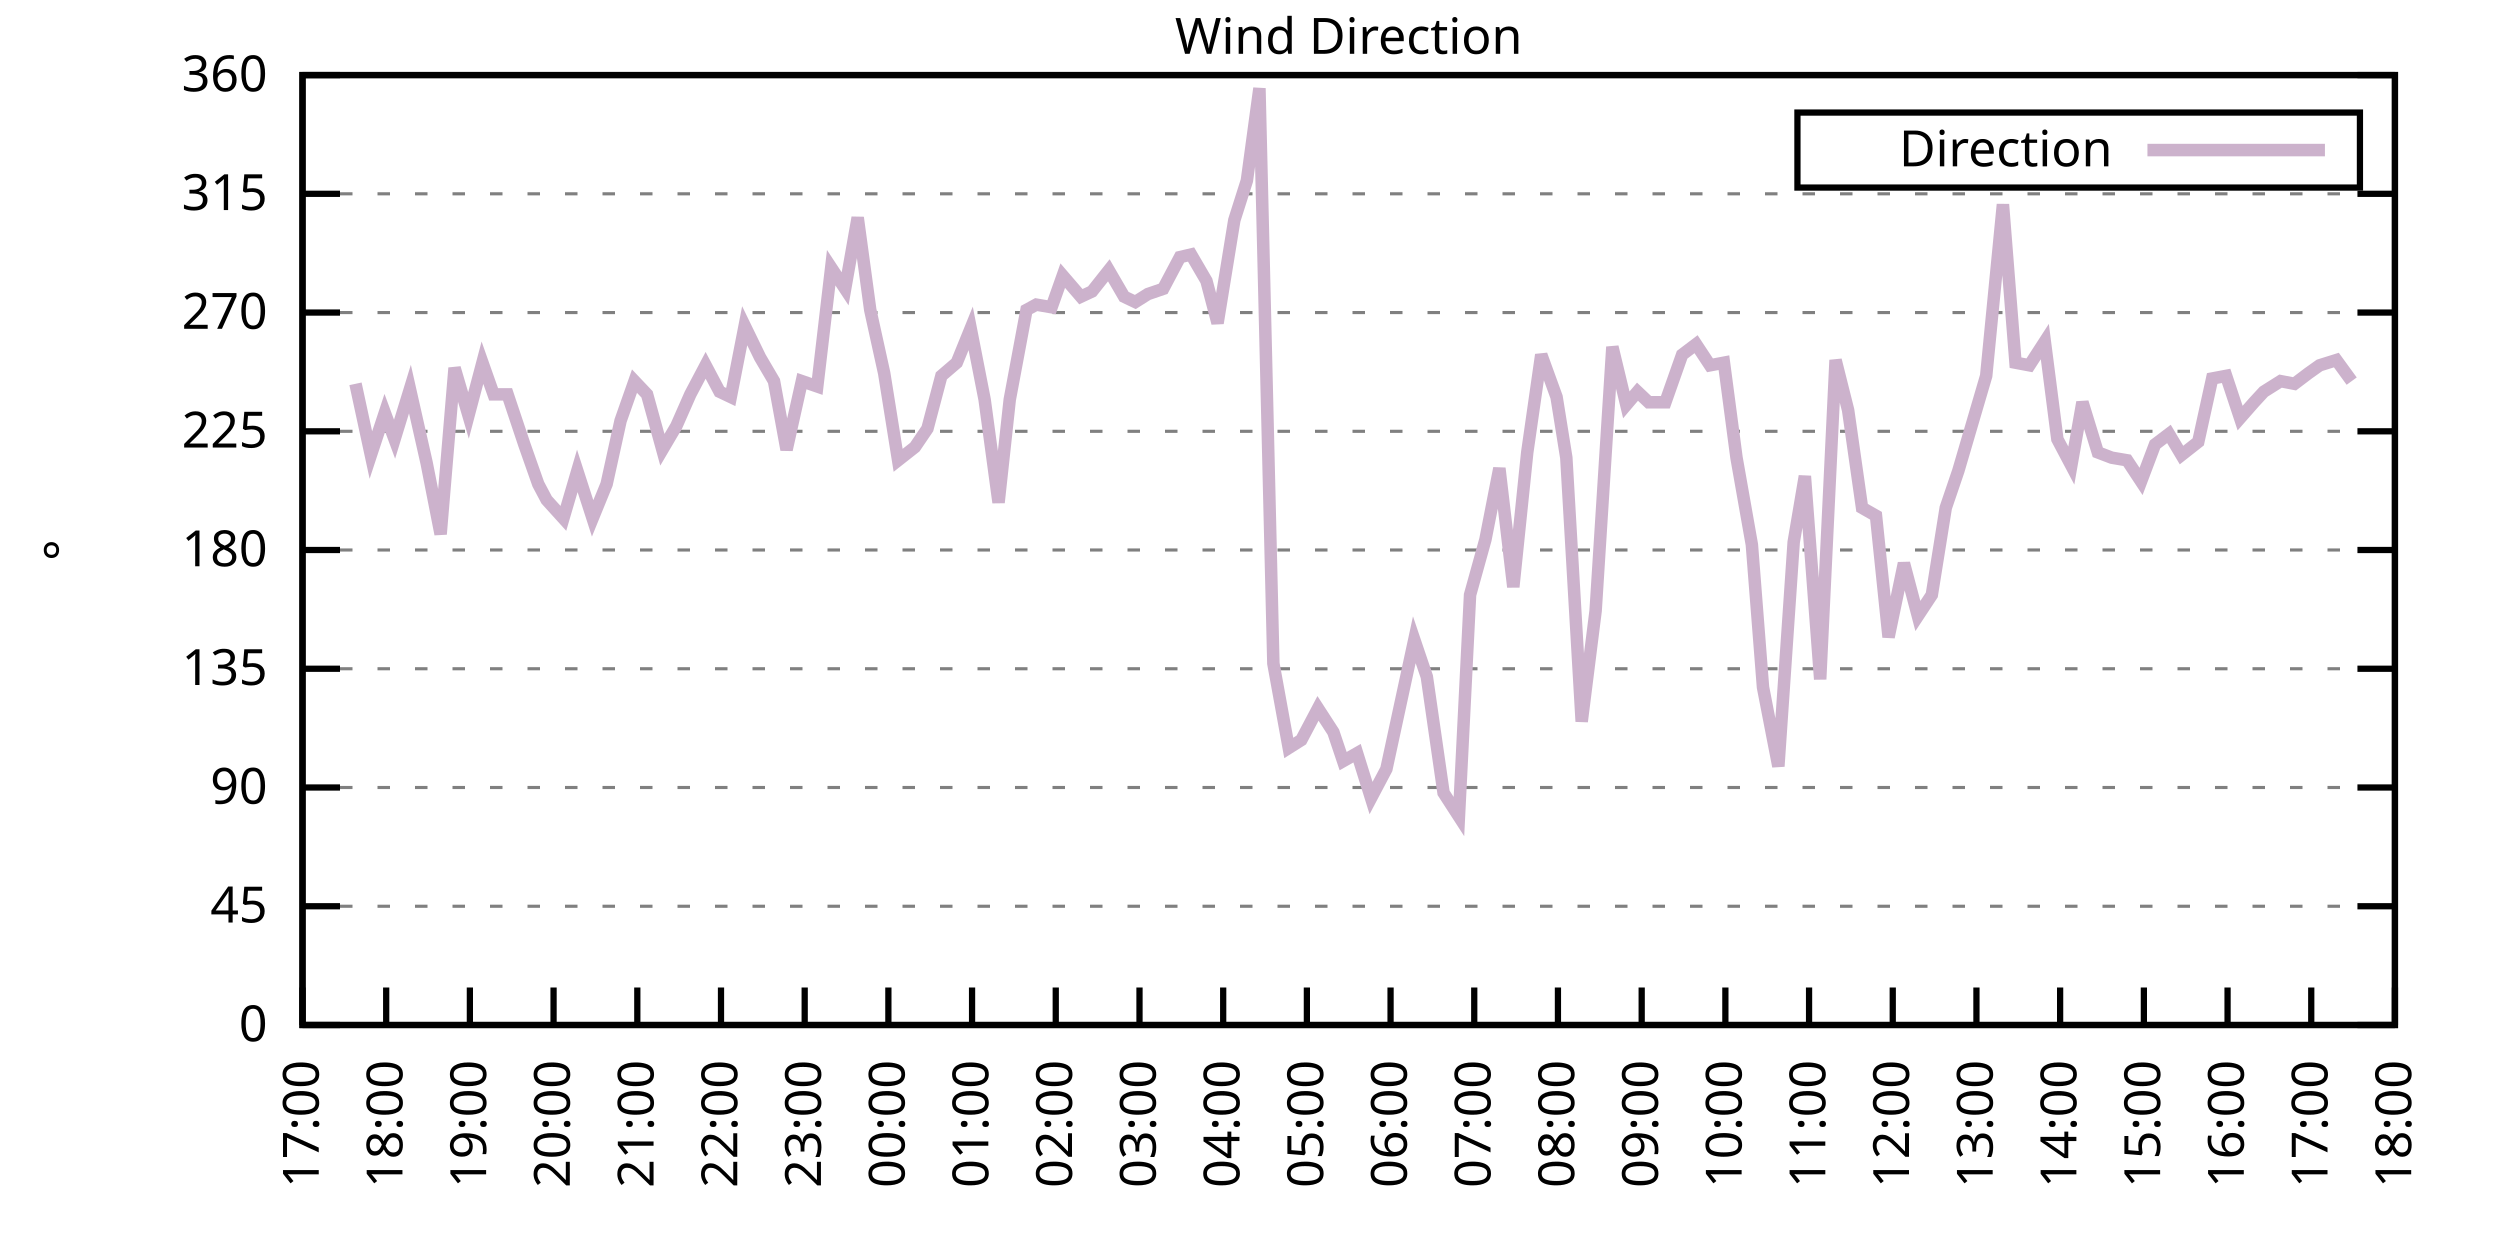
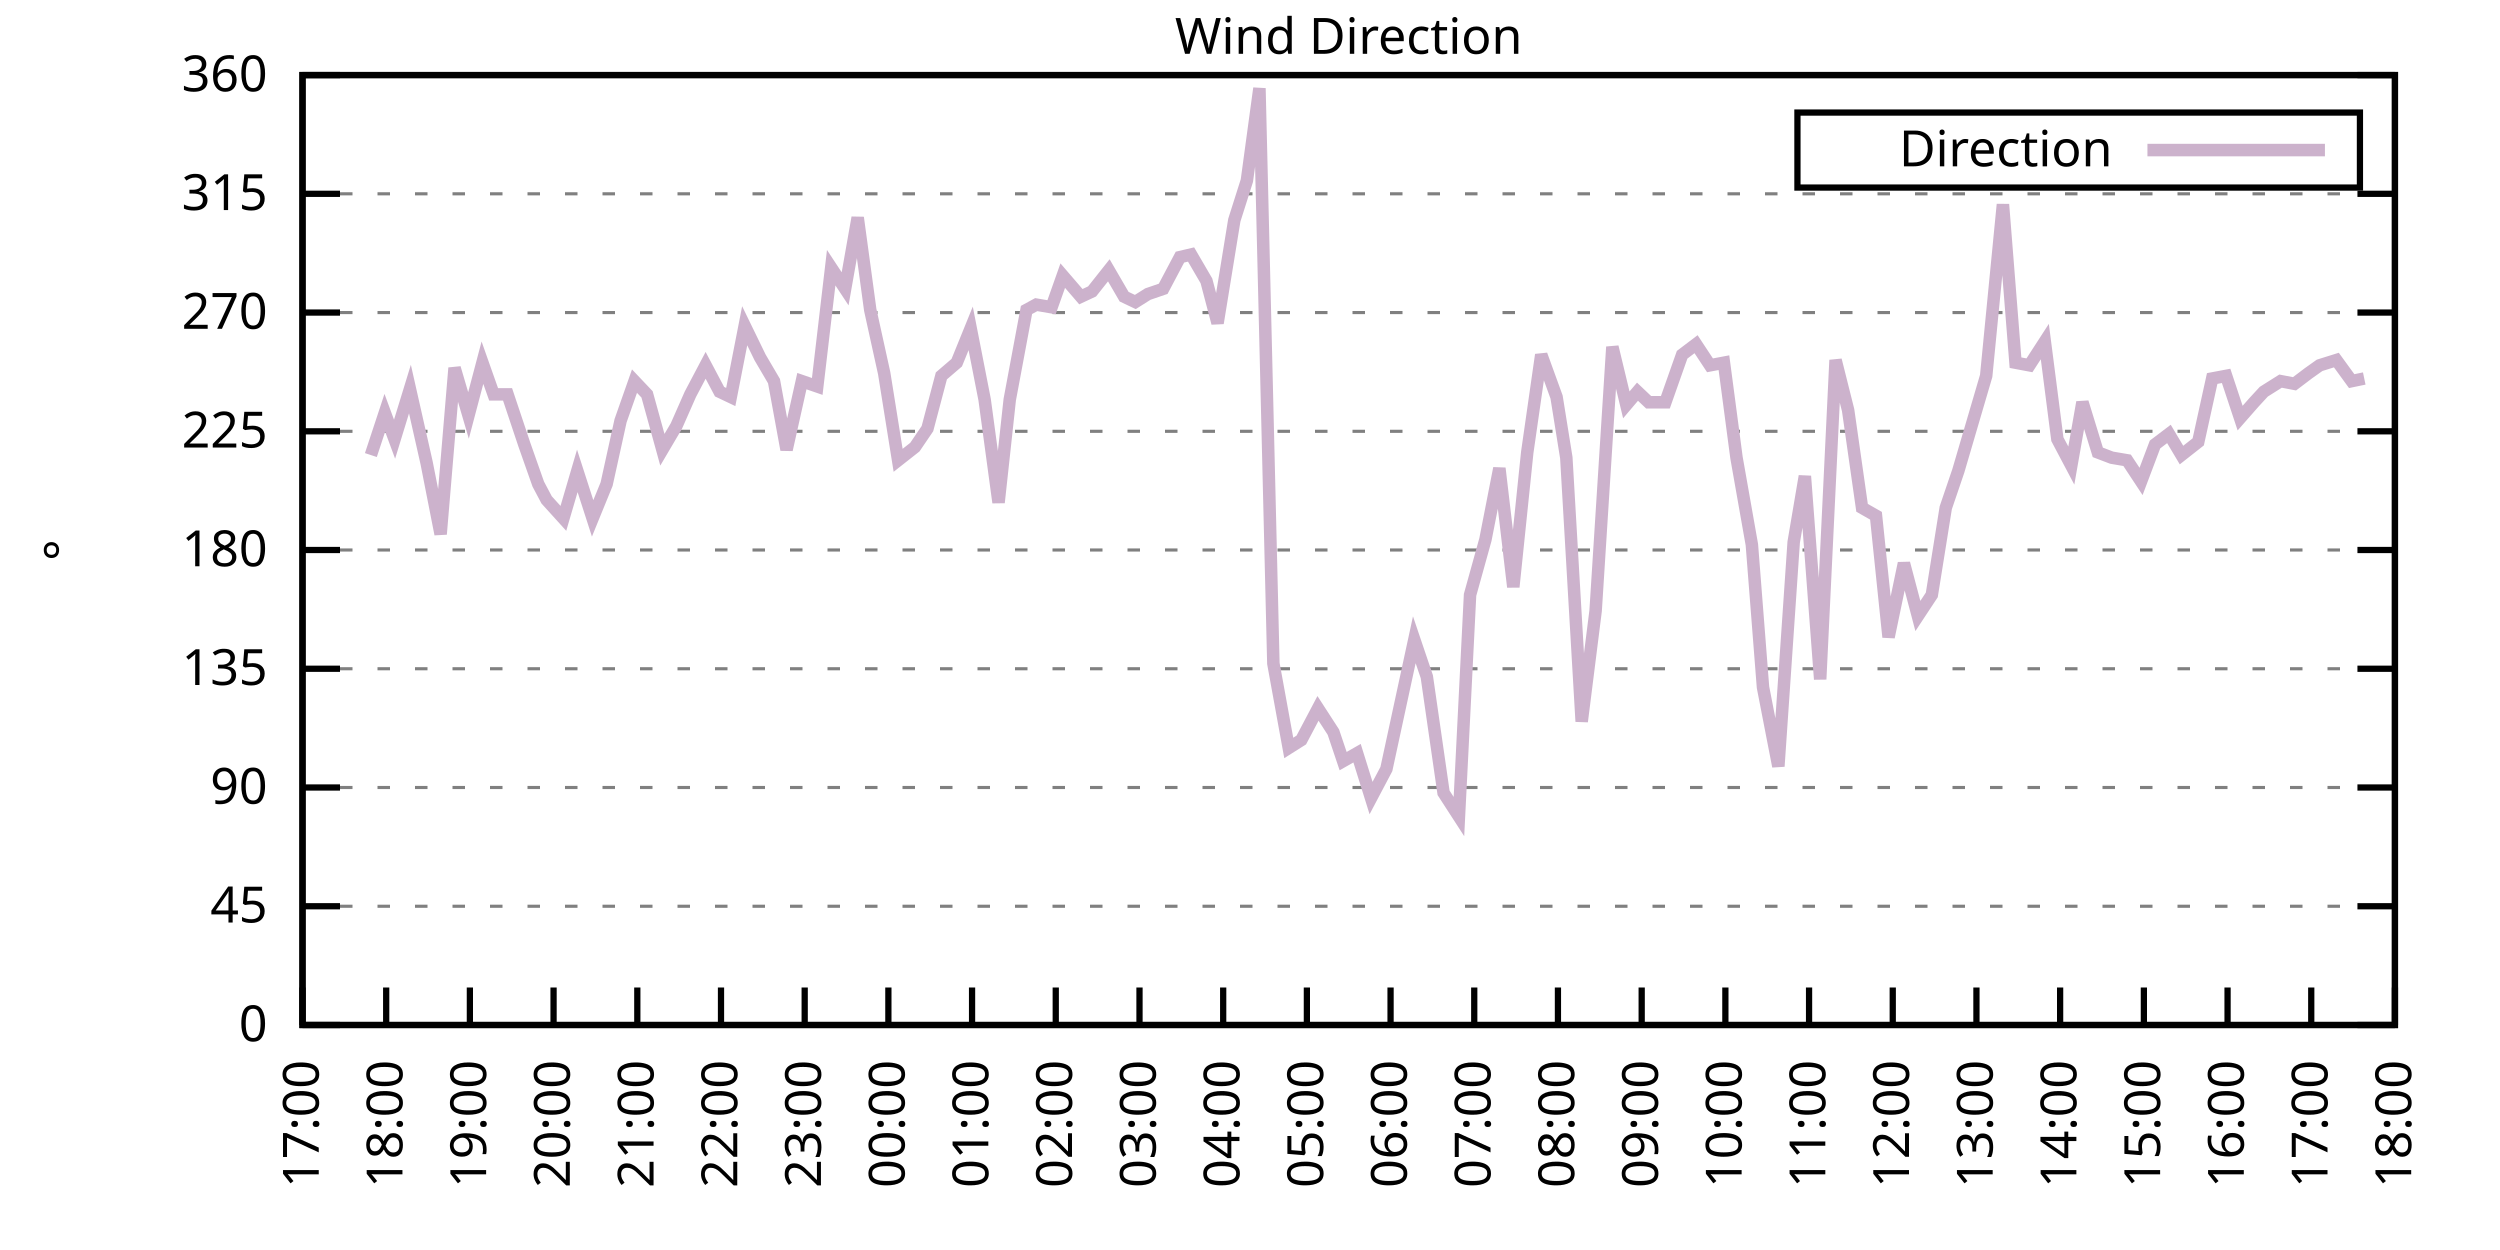
<svg xmlns="http://www.w3.org/2000/svg" xmlns:xlink="http://www.w3.org/1999/xlink" width="400" height="200" viewBox="0 0 400 200">
  <g id="gnuplot_canvas">
    <rect x="0" y="0" width="400" height="200" fill="none" />
    <defs>
      <circle id="gpDot" r="0.5" stroke-width="0.5" stroke="currentColor" />
      <path id="gpPt0" stroke-width="0.333" stroke="currentColor" d="M-1,0 h2 M0,-1 v2" />
      <path id="gpPt1" stroke-width="0.333" stroke="currentColor" d="M-1,-1 L1,1 M1,-1 L-1,1" />
      <path id="gpPt2" stroke-width="0.333" stroke="currentColor" d="M-1,0 L1,0 M0,-1 L0,1 M-1,-1 L1,1 M-1,1 L1,-1" />
      <rect id="gpPt3" stroke-width="0.333" stroke="currentColor" x="-1" y="-1" width="2" height="2" />
      <rect id="gpPt4" stroke-width="0.333" stroke="currentColor" fill="currentColor" x="-1" y="-1" width="2" height="2" />
      <circle id="gpPt5" stroke-width="0.333" stroke="currentColor" cx="0" cy="0" r="1" />
      <use xlink:href="#gpPt5" id="gpPt6" fill="currentColor" stroke="none" />
      <path id="gpPt7" stroke-width="0.333" stroke="currentColor" d="M0,-1.33 L-1.33,0.67 L1.33,0.67 z" />
      <use xlink:href="#gpPt7" id="gpPt8" fill="currentColor" stroke="none" />
      <use xlink:href="#gpPt7" id="gpPt9" stroke="currentColor" transform="rotate(180)" />
      <use xlink:href="#gpPt9" id="gpPt10" fill="currentColor" stroke="none" />
      <use xlink:href="#gpPt3" id="gpPt11" stroke="currentColor" transform="rotate(45)" />
      <use xlink:href="#gpPt11" id="gpPt12" fill="currentColor" stroke="none" />
      <path id="gpPt13" stroke-width="0.333" stroke="currentColor" d="M0,1.330 L1.265,0.411 L0.782,-1.067 L-0.782,-1.076 L-1.265,0.411 z" />
      <use xlink:href="#gpPt13" id="gpPt14" fill="currentColor" stroke="none" />
      <filter id="textbox" filterUnits="objectBoundingBox" x="0" y="0" height="1" width="1">
        <feFlood flood-color="white" flood-opacity="1" result="bgnd" />
        <feComposite in="SourceGraphic" in2="bgnd" operator="atop" />
      </filter>
      <filter id="greybox" filterUnits="objectBoundingBox" x="0" y="0" height="1" width="1">
        <feFlood flood-color="lightgrey" flood-opacity="1" result="grey" />
        <feComposite in="SourceGraphic" in2="grey" operator="atop" />
      </filter>
    </defs>
    <g fill="none" color="white" stroke="currentColor" stroke-width="1.00" stroke-linecap="butt" stroke-linejoin="miter">
</g>
    <g fill="none" color="black" stroke="currentColor" stroke-width="1.00" stroke-linecap="butt" stroke-linejoin="miter">
      <g stroke="none" shape-rendering="crispEdges">
        <polygon fill="rgb(255, 255, 255)" points="48.40,164.00 383.18,164.00 383.18,12.02 48.40,12.02 " />
      </g>
    </g>
    <g fill="none" color="black" stroke="currentColor" stroke-width="1.00" stroke-linecap="butt" stroke-linejoin="miter">
</g>
    <g fill="none" color="black" stroke="black" stroke-width="0.50" stroke-linecap="butt" stroke-linejoin="miter">
</g>
    <g fill="none" color="gray" stroke="currentColor" stroke-width="0.50" stroke-linecap="butt" stroke-linejoin="miter">
      <path stroke="gray" stroke-dasharray="2,4" class="gridline" d="M48.40,164.00 L383.19,164.00  " />
    </g>
    <g fill="none" color="gray" stroke="gray" stroke-width="1.00" stroke-linecap="butt" stroke-linejoin="miter">
</g>
    <g fill="none" color="black" stroke="currentColor" stroke-width="1.00" stroke-linecap="butt" stroke-linejoin="miter">
      <path stroke="black" d="M48.40,164.00 L54.40,164.00 M383.19,164.00 L377.19,164.00  " />
      <g transform="translate(42.80,166.60)" stroke="none" fill="black" font-family="Sans" font-size="8.00" text-anchor="end">
        <text>
          <tspan font-family="Sans"> 0</tspan>
        </text>
      </g>
    </g>
    <g fill="none" color="black" stroke="currentColor" stroke-width="1.00" stroke-linecap="butt" stroke-linejoin="miter">
</g>
    <g fill="none" color="black" stroke="black" stroke-width="0.50" stroke-linecap="butt" stroke-linejoin="miter">
</g>
    <g fill="none" color="gray" stroke="currentColor" stroke-width="0.50" stroke-linecap="butt" stroke-linejoin="miter">
      <path stroke="gray" stroke-dasharray="2,4" class="gridline" d="M48.40,145.00 L383.19,145.00  " />
    </g>
    <g fill="none" color="gray" stroke="gray" stroke-width="1.00" stroke-linecap="butt" stroke-linejoin="miter">
</g>
    <g fill="none" color="black" stroke="currentColor" stroke-width="1.00" stroke-linecap="butt" stroke-linejoin="miter">
      <path stroke="black" d="M48.40,145.00 L54.40,145.00 M383.19,145.00 L377.19,145.00  " />
      <g transform="translate(42.80,147.60)" stroke="none" fill="black" font-family="Sans" font-size="8.00" text-anchor="end">
        <text>
          <tspan font-family="Sans"> 45</tspan>
        </text>
      </g>
    </g>
    <g fill="none" color="black" stroke="currentColor" stroke-width="1.00" stroke-linecap="butt" stroke-linejoin="miter">
</g>
    <g fill="none" color="black" stroke="black" stroke-width="0.50" stroke-linecap="butt" stroke-linejoin="miter">
</g>
    <g fill="none" color="gray" stroke="currentColor" stroke-width="0.50" stroke-linecap="butt" stroke-linejoin="miter">
      <path stroke="gray" stroke-dasharray="2,4" class="gridline" d="M48.40,126.00 L383.19,126.00  " />
    </g>
    <g fill="none" color="gray" stroke="gray" stroke-width="1.00" stroke-linecap="butt" stroke-linejoin="miter">
</g>
    <g fill="none" color="black" stroke="currentColor" stroke-width="1.00" stroke-linecap="butt" stroke-linejoin="miter">
      <path stroke="black" d="M48.40,126.00 L54.40,126.00 M383.19,126.00 L377.19,126.00  " />
      <g transform="translate(42.80,128.60)" stroke="none" fill="black" font-family="Sans" font-size="8.00" text-anchor="end">
        <text>
          <tspan font-family="Sans"> 90</tspan>
        </text>
      </g>
    </g>
    <g fill="none" color="black" stroke="currentColor" stroke-width="1.00" stroke-linecap="butt" stroke-linejoin="miter">
</g>
    <g fill="none" color="black" stroke="black" stroke-width="0.50" stroke-linecap="butt" stroke-linejoin="miter">
</g>
    <g fill="none" color="gray" stroke="currentColor" stroke-width="0.50" stroke-linecap="butt" stroke-linejoin="miter">
      <path stroke="gray" stroke-dasharray="2,4" class="gridline" d="M48.40,107.00 L383.19,107.00  " />
    </g>
    <g fill="none" color="gray" stroke="gray" stroke-width="1.00" stroke-linecap="butt" stroke-linejoin="miter">
</g>
    <g fill="none" color="black" stroke="currentColor" stroke-width="1.00" stroke-linecap="butt" stroke-linejoin="miter">
      <path stroke="black" d="M48.40,107.00 L54.40,107.00 M383.19,107.00 L377.19,107.00  " />
      <g transform="translate(42.80,109.60)" stroke="none" fill="black" font-family="Sans" font-size="8.00" text-anchor="end">
        <text>
          <tspan font-family="Sans"> 135</tspan>
        </text>
      </g>
    </g>
    <g fill="none" color="black" stroke="currentColor" stroke-width="1.00" stroke-linecap="butt" stroke-linejoin="miter">
</g>
    <g fill="none" color="black" stroke="black" stroke-width="0.50" stroke-linecap="butt" stroke-linejoin="miter">
</g>
    <g fill="none" color="gray" stroke="currentColor" stroke-width="0.50" stroke-linecap="butt" stroke-linejoin="miter">
      <path stroke="gray" stroke-dasharray="2,4" class="gridline" d="M48.40,88.00 L383.19,88.00  " />
    </g>
    <g fill="none" color="gray" stroke="gray" stroke-width="1.00" stroke-linecap="butt" stroke-linejoin="miter">
</g>
    <g fill="none" color="black" stroke="currentColor" stroke-width="1.00" stroke-linecap="butt" stroke-linejoin="miter">
      <path stroke="black" d="M48.40,88.00 L54.40,88.00 M383.19,88.00 L377.19,88.00  " />
      <g transform="translate(42.80,90.60)" stroke="none" fill="black" font-family="Sans" font-size="8.00" text-anchor="end">
        <text>
          <tspan font-family="Sans"> 180</tspan>
        </text>
      </g>
    </g>
    <g fill="none" color="black" stroke="currentColor" stroke-width="1.00" stroke-linecap="butt" stroke-linejoin="miter">
</g>
    <g fill="none" color="black" stroke="black" stroke-width="0.50" stroke-linecap="butt" stroke-linejoin="miter">
</g>
    <g fill="none" color="gray" stroke="currentColor" stroke-width="0.50" stroke-linecap="butt" stroke-linejoin="miter">
      <path stroke="gray" stroke-dasharray="2,4" class="gridline" d="M48.40,69.01 L383.19,69.01  " />
    </g>
    <g fill="none" color="gray" stroke="gray" stroke-width="1.00" stroke-linecap="butt" stroke-linejoin="miter">
</g>
    <g fill="none" color="black" stroke="currentColor" stroke-width="1.00" stroke-linecap="butt" stroke-linejoin="miter">
      <path stroke="black" d="M48.40,69.01 L54.40,69.01 M383.19,69.01 L377.19,69.01  " />
      <g transform="translate(42.80,71.61)" stroke="none" fill="black" font-family="Sans" font-size="8.00" text-anchor="end">
        <text>
          <tspan font-family="Sans"> 225</tspan>
        </text>
      </g>
    </g>
    <g fill="none" color="black" stroke="currentColor" stroke-width="1.00" stroke-linecap="butt" stroke-linejoin="miter">
</g>
    <g fill="none" color="black" stroke="black" stroke-width="0.50" stroke-linecap="butt" stroke-linejoin="miter">
</g>
    <g fill="none" color="gray" stroke="currentColor" stroke-width="0.50" stroke-linecap="butt" stroke-linejoin="miter">
      <path stroke="gray" stroke-dasharray="2,4" class="gridline" d="M48.40,50.01 L383.19,50.01  " />
    </g>
    <g fill="none" color="gray" stroke="gray" stroke-width="1.00" stroke-linecap="butt" stroke-linejoin="miter">
</g>
    <g fill="none" color="black" stroke="currentColor" stroke-width="1.00" stroke-linecap="butt" stroke-linejoin="miter">
      <path stroke="black" d="M48.40,50.01 L54.40,50.01 M383.19,50.01 L377.19,50.01  " />
      <g transform="translate(42.80,52.61)" stroke="none" fill="black" font-family="Sans" font-size="8.00" text-anchor="end">
        <text>
          <tspan font-family="Sans"> 270</tspan>
        </text>
      </g>
    </g>
    <g fill="none" color="black" stroke="currentColor" stroke-width="1.00" stroke-linecap="butt" stroke-linejoin="miter">
</g>
    <g fill="none" color="black" stroke="black" stroke-width="0.50" stroke-linecap="butt" stroke-linejoin="miter">
</g>
    <g fill="none" color="gray" stroke="currentColor" stroke-width="0.50" stroke-linecap="butt" stroke-linejoin="miter">
      <path stroke="gray" stroke-dasharray="2,4" class="gridline" d="M48.40,31.01 L383.19,31.01  " />
    </g>
    <g fill="none" color="gray" stroke="gray" stroke-width="1.00" stroke-linecap="butt" stroke-linejoin="miter">
</g>
    <g fill="none" color="black" stroke="currentColor" stroke-width="1.00" stroke-linecap="butt" stroke-linejoin="miter">
      <path stroke="black" d="M48.40,31.01 L54.40,31.01 M383.19,31.01 L377.19,31.01  " />
      <g transform="translate(42.80,33.61)" stroke="none" fill="black" font-family="Sans" font-size="8.00" text-anchor="end">
        <text>
          <tspan font-family="Sans"> 315</tspan>
        </text>
      </g>
    </g>
    <g fill="none" color="black" stroke="currentColor" stroke-width="1.00" stroke-linecap="butt" stroke-linejoin="miter">
</g>
    <g fill="none" color="black" stroke="black" stroke-width="0.50" stroke-linecap="butt" stroke-linejoin="miter">
</g>
    <g fill="none" color="gray" stroke="currentColor" stroke-width="0.50" stroke-linecap="butt" stroke-linejoin="miter">
      <path stroke="gray" stroke-dasharray="2,4" class="gridline" d="M48.40,12.01 L383.19,12.01  " />
    </g>
    <g fill="none" color="gray" stroke="gray" stroke-width="1.00" stroke-linecap="butt" stroke-linejoin="miter">
</g>
    <g fill="none" color="black" stroke="currentColor" stroke-width="1.00" stroke-linecap="butt" stroke-linejoin="miter">
      <path stroke="black" d="M48.40,12.01 L54.40,12.01 M383.19,12.01 L377.19,12.01  " />
      <g transform="translate(42.80,14.61)" stroke="none" fill="black" font-family="Sans" font-size="8.00" text-anchor="end">
        <text>
          <tspan font-family="Sans"> 360</tspan>
        </text>
      </g>
    </g>
    <g fill="none" color="black" stroke="currentColor" stroke-width="1.00" stroke-linecap="butt" stroke-linejoin="miter">
      <path stroke="black" d="M48.40,164.00 L48.40,158.00  " />
      <g transform="translate(51.00,169.60) rotate(270.00)" stroke="none" fill="black" font-family="Sans" font-size="8.00" text-anchor="end">
        <text>
          <tspan font-family="Sans">17:00</tspan>
        </text>
      </g>
    </g>
    <g fill="none" color="black" stroke="currentColor" stroke-width="1.00" stroke-linecap="butt" stroke-linejoin="miter">
      <path stroke="black" d="M61.79,164.00 L61.79,158.00  " />
      <g transform="translate(64.39,169.60) rotate(270.00)" stroke="none" fill="black" font-family="Sans" font-size="8.00" text-anchor="end">
        <text>
          <tspan font-family="Sans">18:00</tspan>
        </text>
      </g>
    </g>
    <g fill="none" color="black" stroke="currentColor" stroke-width="1.00" stroke-linecap="butt" stroke-linejoin="miter">
      <path stroke="black" d="M75.18,164.00 L75.18,158.00  " />
      <g transform="translate(77.78,169.60) rotate(270.00)" stroke="none" fill="black" font-family="Sans" font-size="8.00" text-anchor="end">
        <text>
          <tspan font-family="Sans">19:00</tspan>
        </text>
      </g>
    </g>
    <g fill="none" color="black" stroke="currentColor" stroke-width="1.00" stroke-linecap="butt" stroke-linejoin="miter">
      <path stroke="black" d="M88.57,164.00 L88.57,158.00  " />
      <g transform="translate(91.17,169.60) rotate(270.00)" stroke="none" fill="black" font-family="Sans" font-size="8.00" text-anchor="end">
        <text>
          <tspan font-family="Sans">20:00</tspan>
        </text>
      </g>
    </g>
    <g fill="none" color="black" stroke="currentColor" stroke-width="1.00" stroke-linecap="butt" stroke-linejoin="miter">
      <path stroke="black" d="M101.97,164.00 L101.97,158.00  " />
      <g transform="translate(104.57,169.60) rotate(270.00)" stroke="none" fill="black" font-family="Sans" font-size="8.00" text-anchor="end">
        <text>
          <tspan font-family="Sans">21:00</tspan>
        </text>
      </g>
    </g>
    <g fill="none" color="black" stroke="currentColor" stroke-width="1.00" stroke-linecap="butt" stroke-linejoin="miter">
      <path stroke="black" d="M115.36,164.00 L115.36,158.00  " />
      <g transform="translate(117.96,169.60) rotate(270.00)" stroke="none" fill="black" font-family="Sans" font-size="8.00" text-anchor="end">
        <text>
          <tspan font-family="Sans">22:00</tspan>
        </text>
      </g>
    </g>
    <g fill="none" color="black" stroke="currentColor" stroke-width="1.00" stroke-linecap="butt" stroke-linejoin="miter">
      <path stroke="black" d="M128.75,164.00 L128.75,158.00  " />
      <g transform="translate(131.35,169.60) rotate(270.00)" stroke="none" fill="black" font-family="Sans" font-size="8.00" text-anchor="end">
        <text>
          <tspan font-family="Sans">23:00</tspan>
        </text>
      </g>
    </g>
    <g fill="none" color="black" stroke="currentColor" stroke-width="1.00" stroke-linecap="butt" stroke-linejoin="miter">
      <path stroke="black" d="M142.14,164.00 L142.14,158.00  " />
      <g transform="translate(144.74,169.60) rotate(270.00)" stroke="none" fill="black" font-family="Sans" font-size="8.00" text-anchor="end">
        <text>
          <tspan font-family="Sans">00:00</tspan>
        </text>
      </g>
    </g>
    <g fill="none" color="black" stroke="currentColor" stroke-width="1.00" stroke-linecap="butt" stroke-linejoin="miter">
      <path stroke="black" d="M155.53,164.00 L155.53,158.00  " />
      <g transform="translate(158.13,169.60) rotate(270.00)" stroke="none" fill="black" font-family="Sans" font-size="8.00" text-anchor="end">
        <text>
          <tspan font-family="Sans">01:00</tspan>
        </text>
      </g>
    </g>
    <g fill="none" color="black" stroke="currentColor" stroke-width="1.00" stroke-linecap="butt" stroke-linejoin="miter">
      <path stroke="black" d="M168.92,164.00 L168.92,158.00  " />
      <g transform="translate(171.52,169.60) rotate(270.00)" stroke="none" fill="black" font-family="Sans" font-size="8.00" text-anchor="end">
        <text>
          <tspan font-family="Sans">02:00</tspan>
        </text>
      </g>
    </g>
    <g fill="none" color="black" stroke="currentColor" stroke-width="1.00" stroke-linecap="butt" stroke-linejoin="miter">
      <path stroke="black" d="M182.32,164.00 L182.32,158.00  " />
      <g transform="translate(184.92,169.60) rotate(270.00)" stroke="none" fill="black" font-family="Sans" font-size="8.00" text-anchor="end">
        <text>
          <tspan font-family="Sans">03:00</tspan>
        </text>
      </g>
    </g>
    <g fill="none" color="black" stroke="currentColor" stroke-width="1.00" stroke-linecap="butt" stroke-linejoin="miter">
      <path stroke="black" d="M195.71,164.00 L195.71,158.00  " />
      <g transform="translate(198.31,169.60) rotate(270.00)" stroke="none" fill="black" font-family="Sans" font-size="8.00" text-anchor="end">
        <text>
          <tspan font-family="Sans">04:00</tspan>
        </text>
      </g>
    </g>
    <g fill="none" color="black" stroke="currentColor" stroke-width="1.00" stroke-linecap="butt" stroke-linejoin="miter">
      <path stroke="black" d="M209.10,164.00 L209.10,158.00  " />
      <g transform="translate(211.70,169.60) rotate(270.00)" stroke="none" fill="black" font-family="Sans" font-size="8.00" text-anchor="end">
        <text>
          <tspan font-family="Sans">05:00</tspan>
        </text>
      </g>
    </g>
    <g fill="none" color="black" stroke="currentColor" stroke-width="1.00" stroke-linecap="butt" stroke-linejoin="miter">
      <path stroke="black" d="M222.49,164.00 L222.49,158.00  " />
      <g transform="translate(225.09,169.60) rotate(270.00)" stroke="none" fill="black" font-family="Sans" font-size="8.00" text-anchor="end">
        <text>
          <tspan font-family="Sans">06:00</tspan>
        </text>
      </g>
    </g>
    <g fill="none" color="black" stroke="currentColor" stroke-width="1.00" stroke-linecap="butt" stroke-linejoin="miter">
      <path stroke="black" d="M235.88,164.00 L235.88,158.00  " />
      <g transform="translate(238.48,169.60) rotate(270.00)" stroke="none" fill="black" font-family="Sans" font-size="8.00" text-anchor="end">
        <text>
          <tspan font-family="Sans">07:00</tspan>
        </text>
      </g>
    </g>
    <g fill="none" color="black" stroke="currentColor" stroke-width="1.00" stroke-linecap="butt" stroke-linejoin="miter">
      <path stroke="black" d="M249.27,164.00 L249.27,158.00  " />
      <g transform="translate(251.87,169.60) rotate(270.00)" stroke="none" fill="black" font-family="Sans" font-size="8.00" text-anchor="end">
        <text>
          <tspan font-family="Sans">08:00</tspan>
        </text>
      </g>
    </g>
    <g fill="none" color="black" stroke="currentColor" stroke-width="1.00" stroke-linecap="butt" stroke-linejoin="miter">
      <path stroke="black" d="M262.67,164.00 L262.67,158.00  " />
      <g transform="translate(265.27,169.60) rotate(270.00)" stroke="none" fill="black" font-family="Sans" font-size="8.00" text-anchor="end">
        <text>
          <tspan font-family="Sans">09:00</tspan>
        </text>
      </g>
    </g>
    <g fill="none" color="black" stroke="currentColor" stroke-width="1.00" stroke-linecap="butt" stroke-linejoin="miter">
      <path stroke="black" d="M276.06,164.00 L276.06,158.00  " />
      <g transform="translate(278.66,169.60) rotate(270.00)" stroke="none" fill="black" font-family="Sans" font-size="8.00" text-anchor="end">
        <text>
          <tspan font-family="Sans">10:00</tspan>
        </text>
      </g>
    </g>
    <g fill="none" color="black" stroke="currentColor" stroke-width="1.00" stroke-linecap="butt" stroke-linejoin="miter">
      <path stroke="black" d="M289.45,164.00 L289.45,158.00  " />
      <g transform="translate(292.05,169.60) rotate(270.00)" stroke="none" fill="black" font-family="Sans" font-size="8.00" text-anchor="end">
        <text>
          <tspan font-family="Sans">11:00</tspan>
        </text>
      </g>
    </g>
    <g fill="none" color="black" stroke="currentColor" stroke-width="1.00" stroke-linecap="butt" stroke-linejoin="miter">
      <path stroke="black" d="M302.84,164.00 L302.84,158.00  " />
      <g transform="translate(305.44,169.60) rotate(270.00)" stroke="none" fill="black" font-family="Sans" font-size="8.00" text-anchor="end">
        <text>
          <tspan font-family="Sans">12:00</tspan>
        </text>
      </g>
    </g>
    <g fill="none" color="black" stroke="currentColor" stroke-width="1.00" stroke-linecap="butt" stroke-linejoin="miter">
      <path stroke="black" d="M316.23,164.00 L316.23,158.00  " />
      <g transform="translate(318.83,169.60) rotate(270.00)" stroke="none" fill="black" font-family="Sans" font-size="8.00" text-anchor="end">
        <text>
          <tspan font-family="Sans">13:00</tspan>
        </text>
      </g>
    </g>
    <g fill="none" color="black" stroke="currentColor" stroke-width="1.00" stroke-linecap="butt" stroke-linejoin="miter">
      <path stroke="black" d="M329.62,164.00 L329.62,158.00  " />
      <g transform="translate(332.22,169.60) rotate(270.00)" stroke="none" fill="black" font-family="Sans" font-size="8.00" text-anchor="end">
        <text>
          <tspan font-family="Sans">14:00</tspan>
        </text>
      </g>
    </g>
    <g fill="none" color="black" stroke="currentColor" stroke-width="1.00" stroke-linecap="butt" stroke-linejoin="miter">
      <path stroke="black" d="M343.02,164.00 L343.02,158.00  " />
      <g transform="translate(345.62,169.60) rotate(270.00)" stroke="none" fill="black" font-family="Sans" font-size="8.00" text-anchor="end">
        <text>
          <tspan font-family="Sans">15:00</tspan>
        </text>
      </g>
    </g>
    <g fill="none" color="black" stroke="currentColor" stroke-width="1.00" stroke-linecap="butt" stroke-linejoin="miter">
      <path stroke="black" d="M356.41,164.00 L356.41,158.00  " />
      <g transform="translate(359.01,169.60) rotate(270.00)" stroke="none" fill="black" font-family="Sans" font-size="8.00" text-anchor="end">
        <text>
          <tspan font-family="Sans">16:00</tspan>
        </text>
      </g>
    </g>
    <g fill="none" color="black" stroke="currentColor" stroke-width="1.00" stroke-linecap="butt" stroke-linejoin="miter">
      <path stroke="black" d="M369.80,164.00 L369.80,158.00  " />
      <g transform="translate(372.40,169.60) rotate(270.00)" stroke="none" fill="black" font-family="Sans" font-size="8.00" text-anchor="end">
        <text>
          <tspan font-family="Sans">17:00</tspan>
        </text>
      </g>
    </g>
    <g fill="none" color="black" stroke="currentColor" stroke-width="1.00" stroke-linecap="butt" stroke-linejoin="miter">
      <path stroke="black" d="M383.19,164.00 L383.19,158.00  " />
      <g transform="translate(385.79,169.60) rotate(270.00)" stroke="none" fill="black" font-family="Sans" font-size="8.00" text-anchor="end">
        <text>
          <tspan font-family="Sans">18:00</tspan>
        </text>
      </g>
    </g>
    <g fill="none" color="black" stroke="currentColor" stroke-width="1.00" stroke-linecap="butt" stroke-linejoin="miter">
</g>
    <g fill="none" color="black" stroke="currentColor" stroke-width="1.00" stroke-linecap="butt" stroke-linejoin="miter">
      <path stroke="black" d="M48.40,12.01 L48.40,164.00 L383.19,164.00 L383.19,12.01 L48.40,12.01 Z  " />
    </g>
    <g fill="none" color="black" stroke="currentColor" stroke-width="1.00" stroke-linecap="butt" stroke-linejoin="miter">
</g>
    <g fill="none" color="black" stroke="currentColor" stroke-width="1.00" stroke-linecap="butt" stroke-linejoin="miter">
      <path stroke="black" d="M287.59,30.01 L287.59,18.01 L377.59,18.01 L377.59,30.01 L287.59,30.01 Z  " />
    </g>
    <g id="Wind_direction_plot_1">
      <g fill="none" color="white" stroke="black" stroke-width="2.00" stroke-linecap="butt" stroke-linejoin="miter">
</g>
      <g fill="none" color="black" stroke="currentColor" stroke-width="2.00" stroke-linecap="butt" stroke-linejoin="miter">
        <g transform="translate(337.99,26.61)" stroke="none" fill="black" font-family="Sans" font-size="8.00" text-anchor="end">
          <text>
            <tspan font-family="Sans">Direction</tspan>
          </text>
        </g>
      </g>
      <g fill="none" color="black" stroke="currentColor" stroke-width="2.00" stroke-linecap="butt" stroke-linejoin="miter">
-         <path stroke="rgb(204, 178, 204)" d="M343.59,24.01 L371.99,24.01 M56.88,61.41 L59.34,72.81 L61.57,66.05 L63.13,70.27 L65.59,62.25 L68.26,74.07   L70.50,85.47 L72.73,58.87 L74.96,66.47 L77.19,58.03 L78.98,63.10 L81.21,63.10 L83.89,71.12 L86.12,77.45   L87.46,79.98 L90.14,82.94 L92.37,75.34 L94.82,82.94 L97.06,77.45 L99.29,67.32 L101.52,60.98 L103.53,63.10   L105.98,71.96 L108.22,68.16 L110.45,63.10 L112.90,58.45 L115.13,62.67 L116.92,63.52 L119.15,52.12 L121.61,57.18   L123.84,60.98 L125.85,71.96 L128.30,60.98 L130.76,61.83 L132.99,42.83 L135.22,46.21 L137.23,34.81 L139.24,49.59   L141.47,59.72 L143.70,73.65 L146.38,71.54 L148.39,68.58 L150.62,60.14 L153.08,58.03 L155.31,52.54 L157.54,63.94   L159.77,80.41 L161.56,63.94 L164.24,49.59 L165.80,48.74 L168.25,49.16 L170.04,44.10 L172.94,47.47 L174.73,46.63   L177.41,43.25 L179.86,47.47 L181.65,48.32 L183.66,47.05 L186.11,46.21 L188.79,41.14 L190.57,40.72 L193.03,44.94   L194.81,51.70 L197.49,35.23 L199.50,28.90 L201.51,14.12 L203.74,106.16 L206.20,119.67 L208.21,118.40 L210.88,113.34   L213.34,117.14 L214.90,121.78 L217.13,120.51 L219.37,127.69 L221.82,123.05 L226.29,102.36 L228.29,108.27 L230.97,126.85   L233.43,130.65 L235.21,95.18 L237.67,86.32 L239.90,74.92 L242.13,93.92 L244.36,72.38 L246.60,56.76 L249.05,63.52   L250.61,73.23 L253.07,115.45 L255.30,97.72 L257.98,55.50 L260.21,64.78 L262.00,62.67 L263.78,64.36 L266.46,64.36   L269.14,56.76 L271.37,55.07 L273.60,58.45 L275.83,58.03 L277.84,73.23 L280.30,87.16 L282.08,109.96 L284.54,122.62   L286.99,86.74 L288.78,76.18 L291.23,108.69 L293.69,57.61 L295.70,65.63 L297.93,81.25 L300.16,82.52 L302.17,101.94   L304.63,90.12 L306.86,98.56 L309.09,95.18 L311.32,81.25 L313.33,75.34 L315.56,67.74 L317.79,60.14 L320.47,32.70   L322.48,58.03 L324.71,58.45 L327.17,54.65 L329.18,70.27 L331.41,74.49 L333.19,64.36 L335.65,72.38 L337.88,73.23   L340.34,73.65 L342.57,77.03 L344.80,71.12 L347.03,69.43 L349.04,72.81 L351.72,70.70 L353.95,60.56 L356.18,60.14   L358.42,66.90 L360.65,64.36 L362.21,62.67 L364.89,60.98 L367.12,61.41 L369.35,59.72 L371.14,58.45 L373.82,57.61   L376.27,60.98  " />
+         <path stroke="rgb(204, 178, 204)" d="M343.59,24.01 L371.99,24.01 M59.34,72.81 L61.57,66.05 L63.13,70.27 L65.59,62.25 L68.26,74.07 L70.50,85.47   L72.73,58.87 L74.96,66.47 L77.19,58.03 L78.98,63.10 L81.21,63.10 L83.89,71.12 L86.12,77.45 L87.46,79.98   L90.14,82.94 L92.37,75.34 L94.82,82.94 L97.06,77.45 L99.29,67.32 L101.52,60.98 L103.53,63.10 L105.98,71.96   L108.22,68.16 L110.45,63.10 L112.90,58.45 L115.13,62.67 L116.92,63.52 L119.15,52.12 L121.61,57.18 L123.84,60.98   L125.85,71.96 L128.30,60.98 L130.76,61.83 L132.99,42.83 L135.22,46.21 L137.23,34.81 L139.24,49.59 L141.47,59.72   L143.70,73.65 L146.38,71.54 L148.39,68.58 L150.62,60.14 L153.08,58.03 L155.31,52.54 L157.54,63.94 L159.77,80.41   L161.56,63.94 L164.24,49.59 L165.80,48.74 L168.25,49.16 L170.04,44.10 L172.94,47.47 L174.73,46.63 L177.41,43.25   L179.86,47.47 L181.65,48.32 L183.66,47.05 L186.11,46.21 L188.79,41.14 L190.57,40.72 L193.03,44.94 L194.81,51.70   L197.49,35.23 L199.50,28.90 L201.51,14.12 L203.74,106.16 L206.20,119.67 L208.21,118.40 L210.88,113.34 L213.34,117.14   L214.90,121.78 L217.13,120.51 L219.37,127.69 L221.82,123.05 L226.29,102.36 L228.29,108.27 L230.97,126.85 L233.43,130.65   L235.21,95.18 L237.67,86.32 L239.90,74.92 L242.13,93.92 L244.36,72.38 L246.60,56.76 L249.05,63.52 L250.61,73.23   L253.07,115.45 L255.30,97.72 L257.98,55.50 L260.21,64.78 L262.00,62.67 L263.78,64.36 L266.46,64.36 L269.14,56.76   L271.37,55.07 L273.60,58.45 L275.83,58.03 L277.84,73.23 L280.30,87.16 L282.08,109.96 L284.54,122.62 L286.99,86.74   L288.78,76.18 L291.23,108.69 L293.69,57.61 L295.70,65.63 L297.93,81.25 L300.16,82.52 L302.17,101.94 L304.63,90.12   L306.86,98.56 L309.09,95.18 L311.32,81.25 L313.33,75.34 L315.56,67.74 L317.79,60.14 L320.47,32.70 L322.48,58.03   L324.71,58.45 L327.17,54.65 L329.18,70.27 L331.41,74.49 L333.19,64.36 L335.65,72.38 L337.88,73.23 L340.34,73.65   L342.57,77.03 L344.80,71.12 L347.03,69.43 L349.04,72.81 L351.72,70.70 L353.95,60.56 L356.18,60.14 L358.42,66.90   L360.65,64.36 L362.21,62.67 L364.89,60.98 L367.12,61.41 L369.35,59.72 L371.14,58.45 L373.82,57.61 L376.27,60.98   L378.28,60.56  " />
      </g>
    </g>
    <g fill="none" color="black" stroke="currentColor" stroke-width="2.00" stroke-linecap="butt" stroke-linejoin="miter">
</g>
    <g fill="none" color="black" stroke="black" stroke-width="1.00" stroke-linecap="butt" stroke-linejoin="miter">
</g>
    <g fill="none" color="black" stroke="currentColor" stroke-width="1.00" stroke-linecap="butt" stroke-linejoin="miter">
      <path stroke="black" d="M48.40,12.01 L48.40,164.00 L383.19,164.00 L383.19,12.01 L48.40,12.01 Z  " />
      <g transform="translate(12.80,88.01) rotate(270.00)" stroke="none" fill="black" font-family="Sans" font-size="8.00" text-anchor="middle">
        <text>
          <tspan font-family="Sans">°</tspan>
        </text>
      </g>
    </g>
    <g fill="none" color="black" stroke="currentColor" stroke-width="1.00" stroke-linecap="butt" stroke-linejoin="miter">
</g>
    <g fill="none" color="black" stroke="currentColor" stroke-width="1.00" stroke-linecap="butt" stroke-linejoin="miter">
      <g transform="translate(215.79,8.61)" stroke="none" fill="black" font-family="Sans" font-size="8.00" text-anchor="middle">
        <text>
          <tspan font-family="Sans">Wind Direction</tspan>
        </text>
      </g>
    </g>
    <g fill="none" color="black" stroke="currentColor" stroke-width="1.00" stroke-linecap="butt" stroke-linejoin="miter">
</g>
  </g>
</svg>
